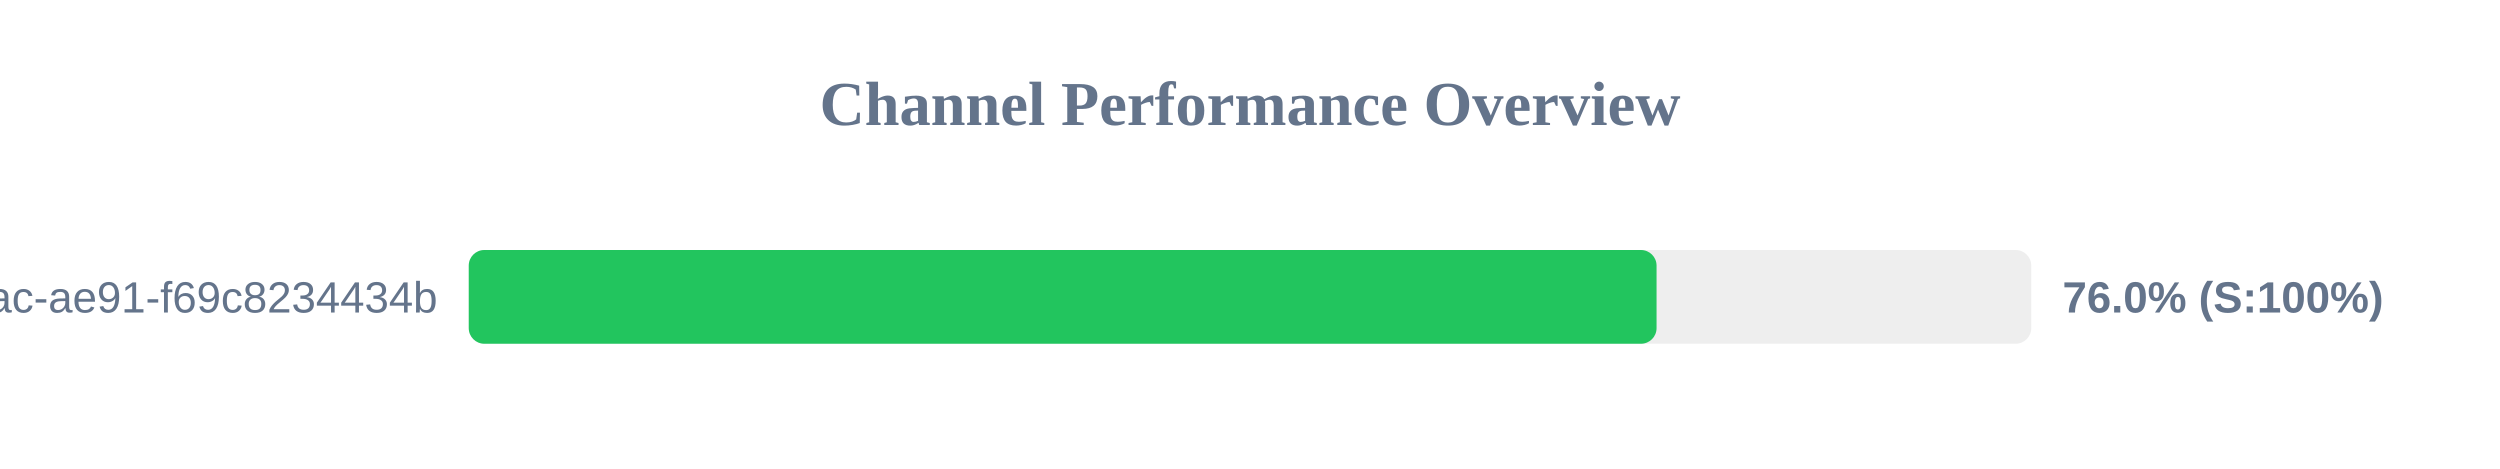
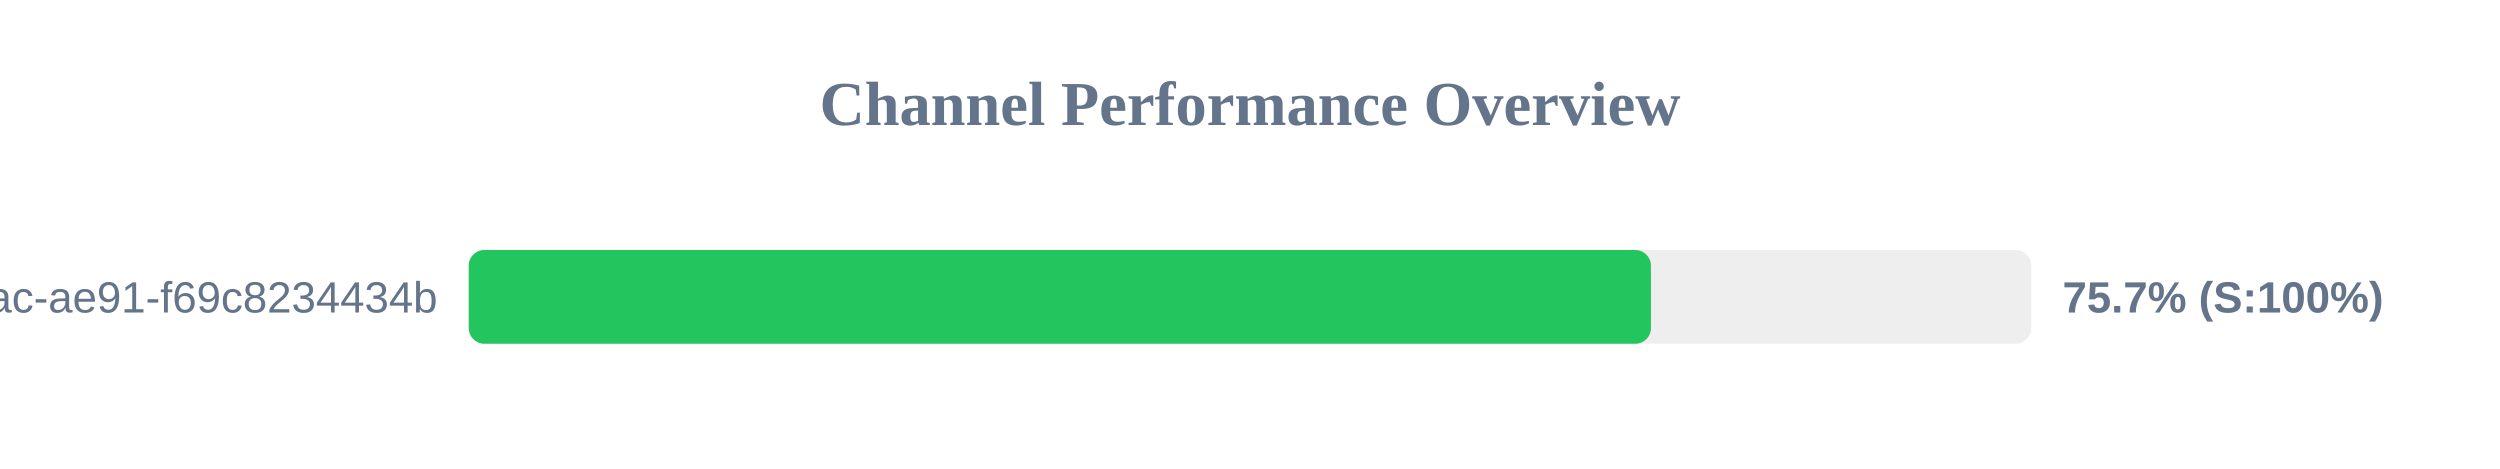
<svg xmlns="http://www.w3.org/2000/svg" width="800" height="150" version="1.1">
  <style>
        .row { font: 14px Arial; fill: #64748b; }
        .score { font: bold 14px Arial; fill: #64748b; }
    </style>
  <text x="400" y="40" text-anchor="middle" font-size="20px" font-weight="bold" fill="#64748b">Channel Performance Overview</text>
  <rect x="150" y="80" width="500" height="30" fill="#eee" rx="5" />
-   <rect x="150" y="80" width="380.1" height="30" fill="#22c55e" rx="5" />
+   <rect x="150" y="80" width="378.3" height="30" fill="#22c55e" rx="5" />
  <text x="140" y="100" text-anchor="end" class="row">?uuid=942b9cb8-92fa-46ac-ae91-f69c8234434b</text>
-   <text x="660" y="100" text-anchor="start" class="score">76.0% (S:100%)</text>
+   <text x="660" y="100" text-anchor="start" class="score">75.7% (S:100%)</text>
</svg>
